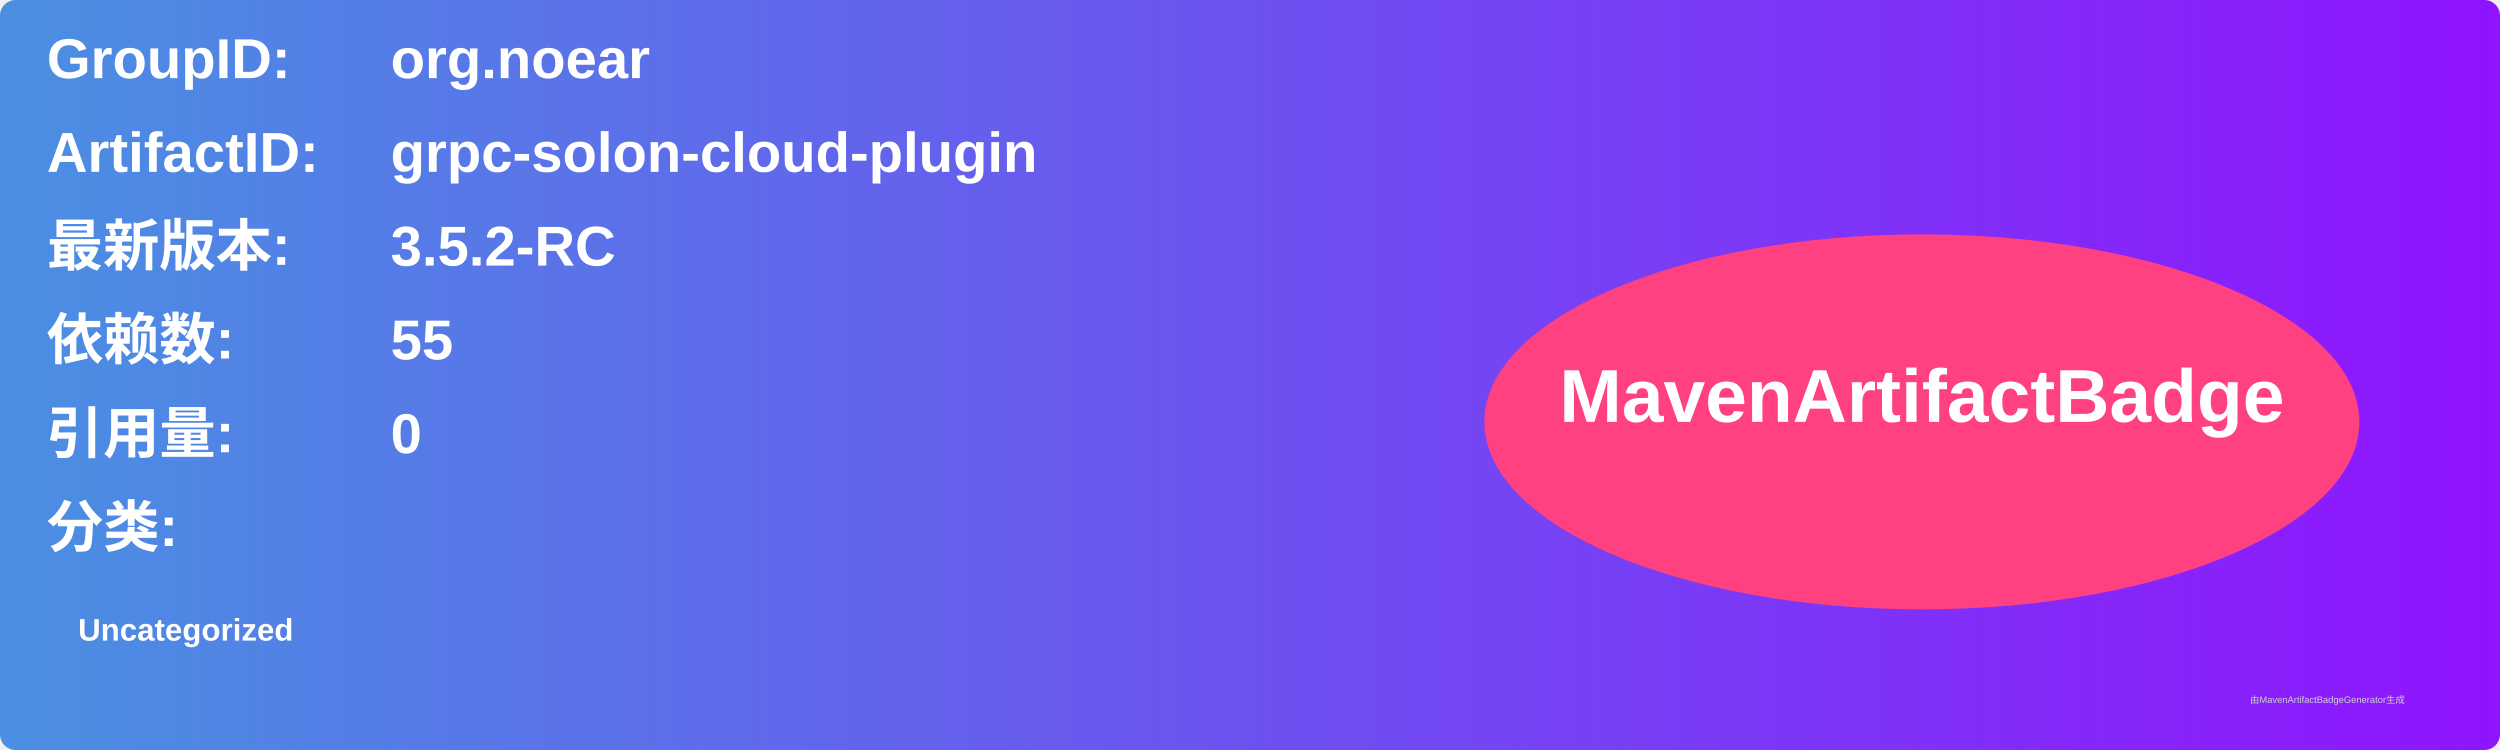
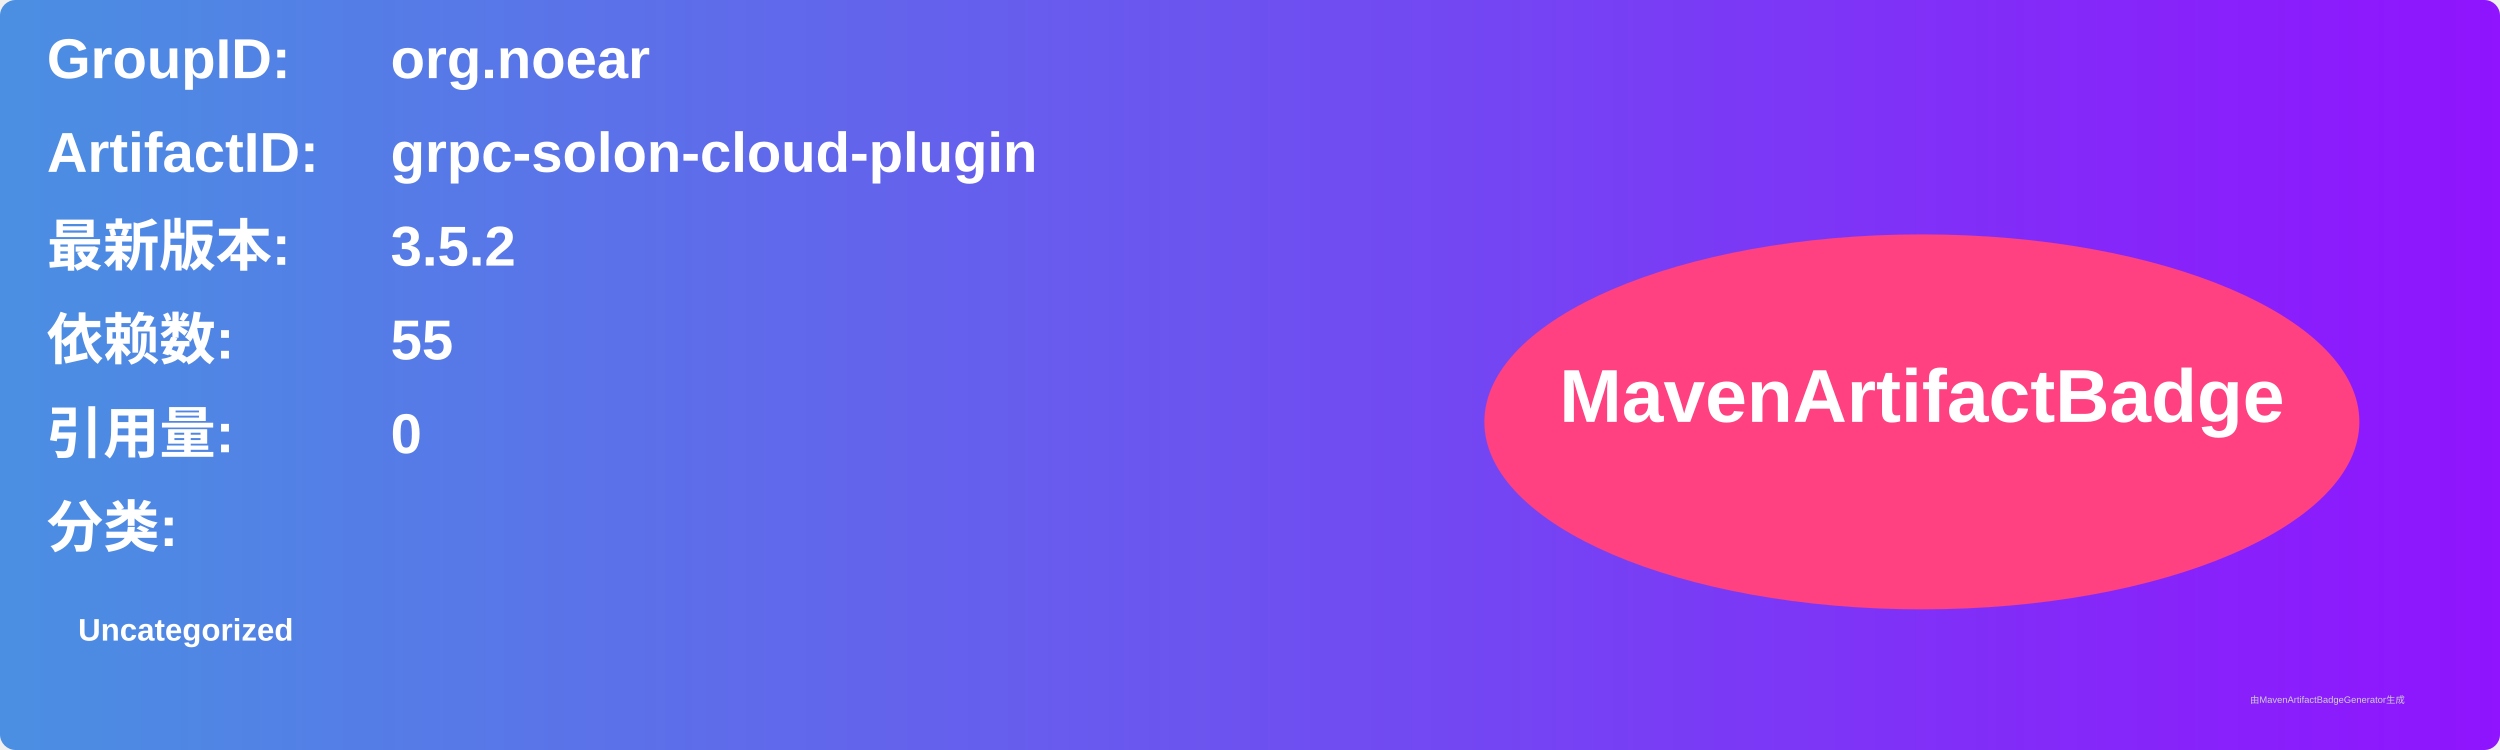
<svg xmlns="http://www.w3.org/2000/svg" width="800" height="240" viewBox="0 0 800 240">
  <linearGradient id="grad" x1="0%" y1="0%" x2="100%" y2="0%">
    <stop offset="0%" stop-color="#4a90e2" />
    <stop offset="100%" stop-color="#9013fe" />
  </linearGradient>
  <rect width="100%" height="100%" rx="5" ry="5" fill="url(#grad)" />
  <g transform="translate(15, 15)">
    <text x="0" y="10" font-family="Arial" font-size="18" fill="white" font-weight="bold" width="260">GroupID:</text>
    <text x="110" y="10" font-family="Arial" font-size="18" fill="white" font-weight="bold" width="460">org.noear</text>
    <text x="0" y="40" font-family="Arial" font-size="18" fill="white" font-weight="bold" width="260">ArtifactID:</text>
    <text x="110" y="40" font-family="Arial" font-size="18" fill="white" font-weight="bold" width="460">grpc-solon-cloud-plugin</text>
    <text x="0" y="70" font-family="Arial" font-size="18" fill="white" font-weight="bold">最新版本:</text>
    <text x="110" y="70" font-family="Arial" font-size="18" fill="white" font-weight="bold">
-       <tspan font-weight="bold">3.5.2-RC</tspan>
+       <tspan font-weight="bold">3.5.2</tspan>
    </text>
    <text x="0" y="100" font-family="Arial" font-size="18" fill="white" font-weight="bold">依赖数: </text>
    <text x="110" y="100" font-family="Arial" font-size="18" fill="white">
      <tspan font-weight="bold">55</tspan>
    </text>
    <text x="0" y="130" font-family="Arial" font-size="18" fill="white" font-weight="bold">引用量: </text>
    <text x="110" y="130" font-family="Arial" font-size="18" fill="white">
      <tspan font-weight="bold">0</tspan>
    </text>
    <text x="0" y="160" font-family="Arial" font-size="18" fill="white" font-weight="bold">分类:</text>
    <text x="10" y="190" font-family="Arial" font-size="10" fill="white">
      <tspan font-weight="bold">Uncategorized</tspan>
    </text>
    <ellipse cx="600" cy="120" rx="140" ry="60" fill="#ff4081" />
    <text x="600" y="120" text-anchor="middle" font-family="Arial" font-size="24" fill="white" font-weight="bold">MavenArtifactBadge</text>
  </g>
  <text x="720" y="225" font-family="Arial" font-size="3" fill="#d0d0d0">由MavenArtifactBadgeGenerator生成</text>
</svg>
